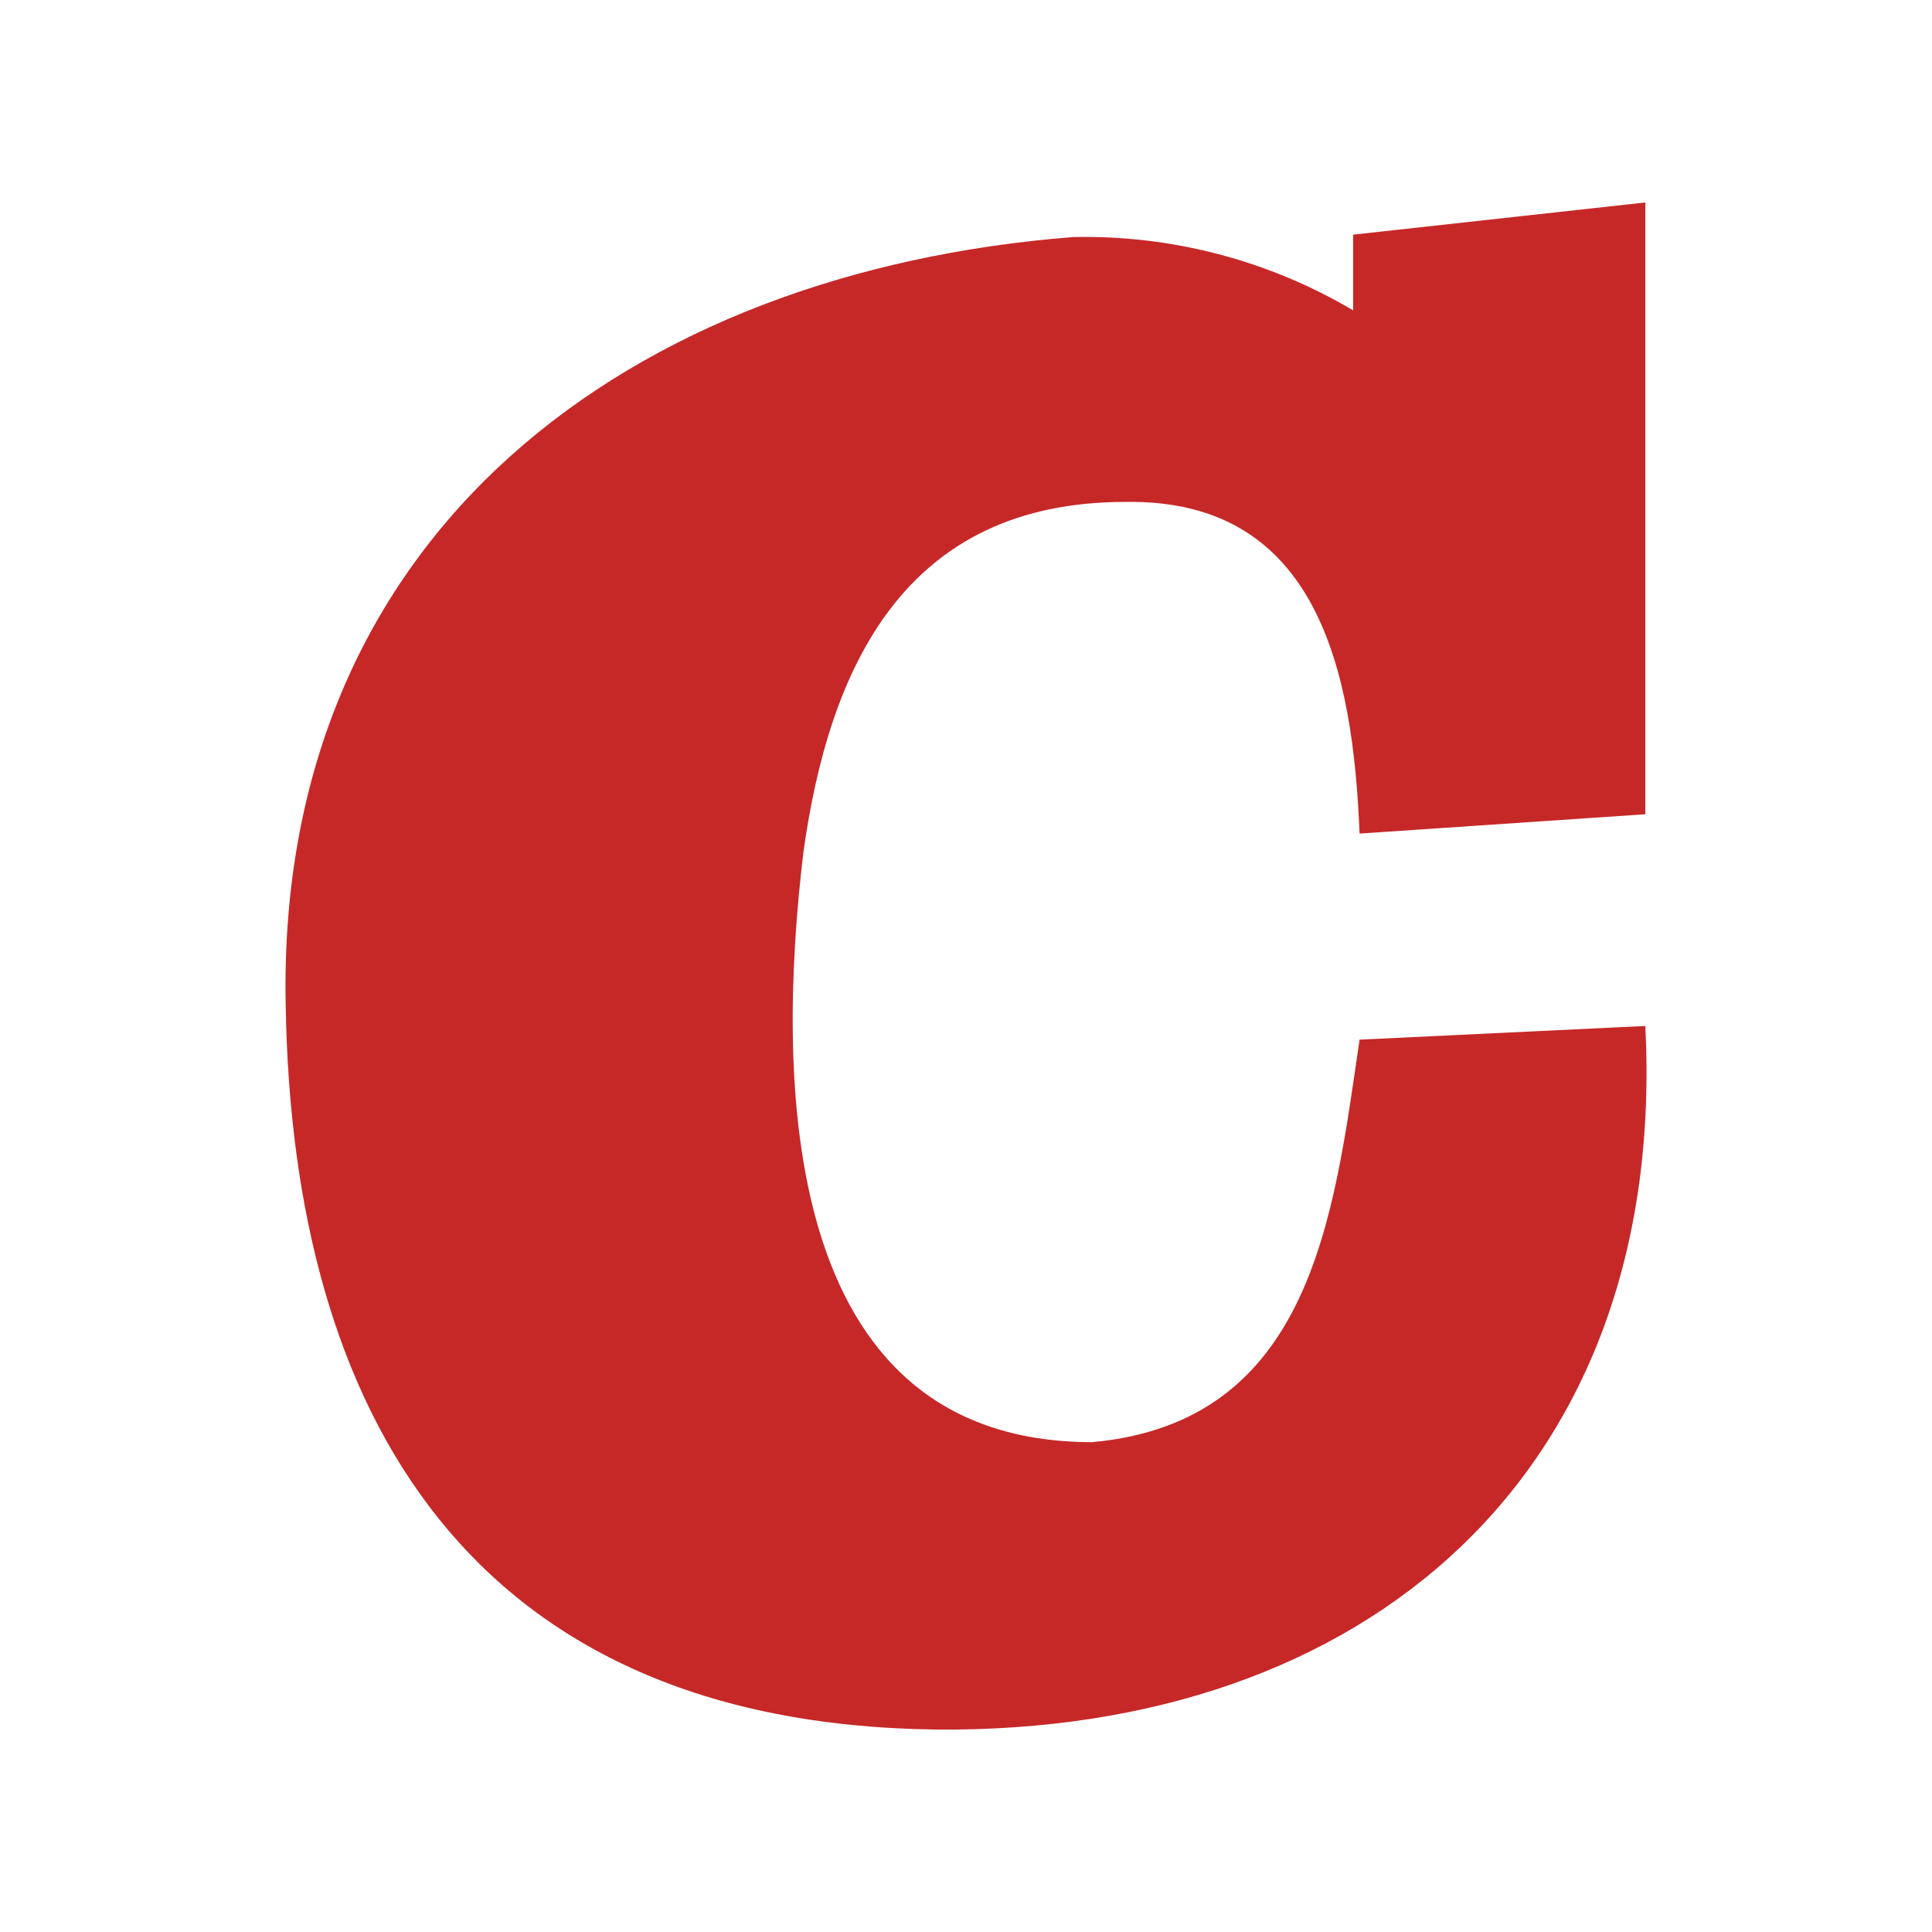
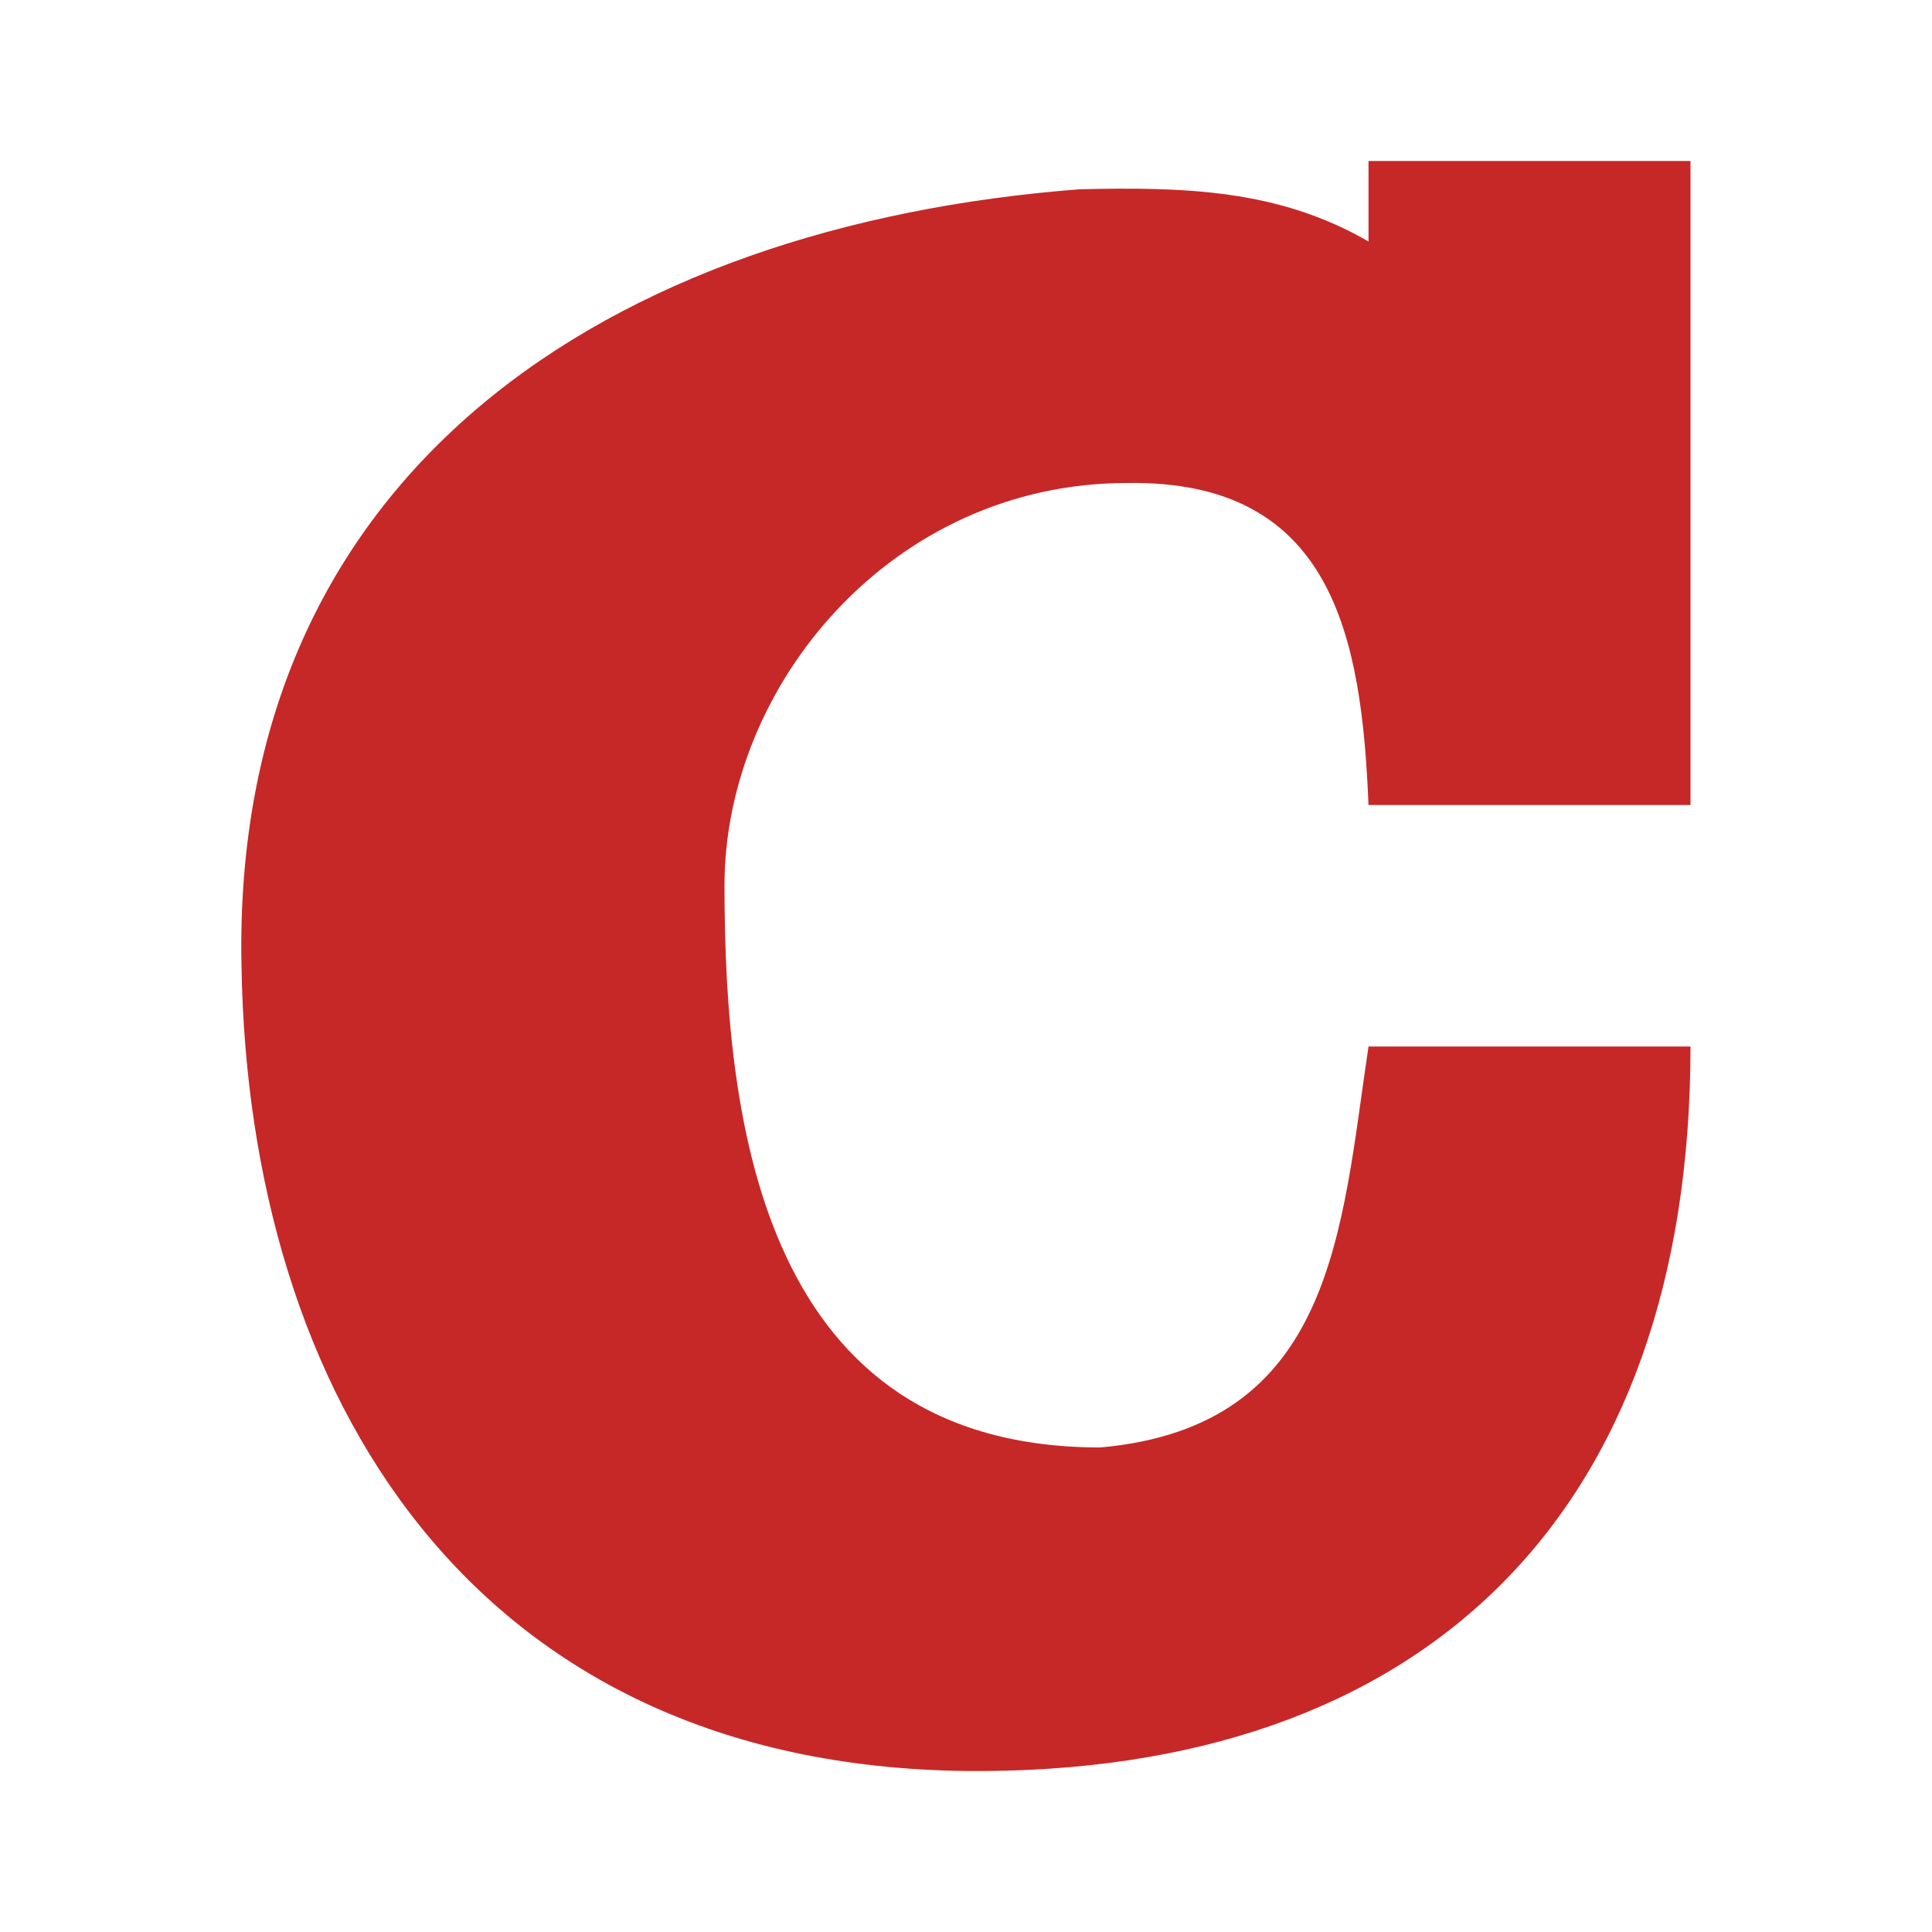
- <svg xmlns="http://www.w3.org/2000/svg" viewBox="0 0 24 24">
-   <path d="m 16.809,3.855 v -0.94 l 3.63,-0.4 v 7.6 l -3.55,0.24 c -0.08,-2 -0.51,-4.16 -2.91,-4.12 -2.74,0 -3.68,2.05 -4,4.36 -0.33,2.78 -0.33,7.32 3.59,7.32 2.73,-0.25 3,-2.82 3.32,-5 l 3.55,-0.17 c 0.28,5.56 -3.47,8.79 -8.81,8.74 -5.78,-0.07 -8,-3.91 -8.08,-9 -0.12,-5.88 4.29,-9.11 9.78,-9.54 a 6.55,6.55 0 0 1 3.48,0.91 z" fill="#C62828" />
+ <svg xmlns="http://www.w3.org/2000/svg" version="1.1" viewBox="0 0 24 24">
+   <path d="m17 3v-1h4v8h-4c-0.085-2.088-0.445-4.042-3-4-2.917 0-5 2.51-5 5 0 3 0.495 6.981 4.669 6.981 2.907-0.261 2.99-2.705 3.331-4.981h4c0 5.806-3.314 9.052-9 9-6.154-0.073-8.915-4.685-9-10-0.128-6.14 4.568-9.2 10.414-9.649 1.301-0.029 2.466-1.601e-4 3.586 0.649z" fill="#c62828" stroke-width="1.054" />
</svg>
